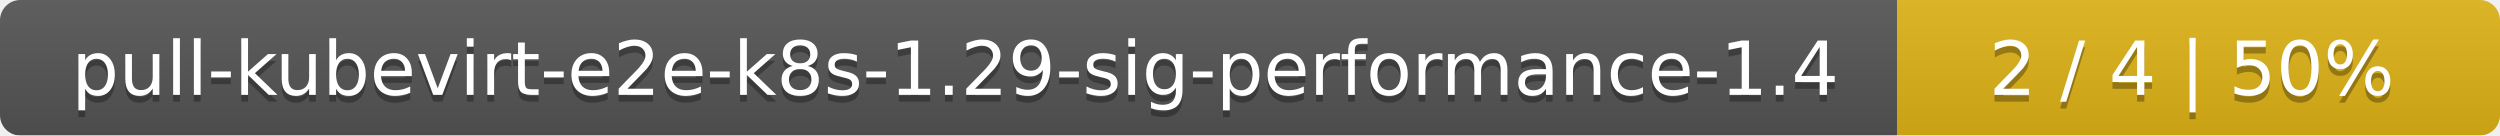
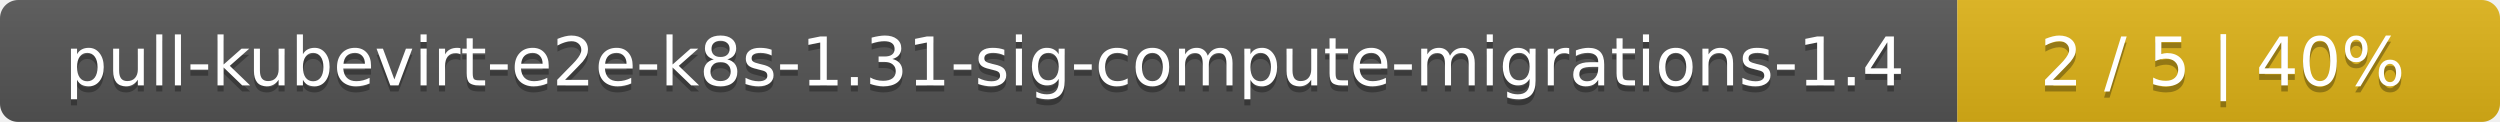
- <svg xmlns="http://www.w3.org/2000/svg" width="369" height="20">
+ <svg xmlns="http://www.w3.org/2000/svg" width="410" height="20">
  <linearGradient id="smooth" x2="0" y2="100%">
    <stop offset="0" stop-color="#bbb" stop-opacity=".1" />
    <stop offset="1" stop-opacity=".1" />
  </linearGradient>
  <mask id="round">
-     <rect width="369" height="20" rx="3" fill="#fff" />
+     <rect width="410" height="20" rx="3" fill="#fff" />
  </mask>
  <g mask="url(#round)">
-     <rect width="280" height="20" fill="#555" />
-     <rect x="280" width="89" height="20" fill="#dfb317" />
-     <rect width="369" height="20" fill="url(#smooth)" />
+     <rect width="321" height="20" fill="#555" />
+     <rect x="321" width="89" height="20" fill="#dfb317" />
+     <rect width="410" height="20" fill="url(#smooth)" />
  </g>
  <g fill="#fff" text-anchor="middle" font-family="DejaVu Sans,Verdana,Geneva,sans-serif" font-size="11">
-     <text x="141" y="15" fill="#010101" fill-opacity=".3">pull-kubevirt-e2e-k8s-1.29-sig-performance-1.4</text>
-     <text x="141" y="14">pull-kubevirt-e2e-k8s-1.29-sig-performance-1.4</text>
-     <text x="323.5" y="15" fill="#010101" fill-opacity=".3">2 / 4    |    50%</text>
-     <text x="323.5" y="14">2 / 4    |    50%</text>
+     <text x="161.5" y="15" fill="#010101" fill-opacity=".3">pull-kubevirt-e2e-k8s-1.31-sig-compute-migrations-1.4</text>
+     <text x="161.5" y="14">pull-kubevirt-e2e-k8s-1.31-sig-compute-migrations-1.4</text>
+     <text x="364.5" y="15" fill="#010101" fill-opacity=".3">2 / 5    |    40%</text>
+     <text x="364.5" y="14">2 / 5    |    40%</text>
  </g>
</svg>
